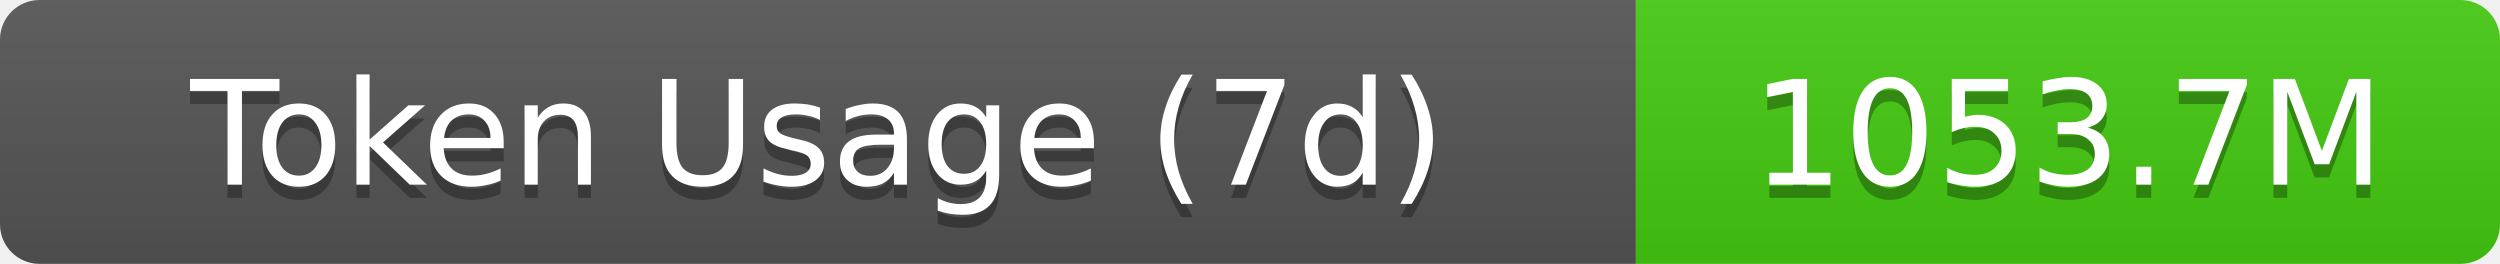
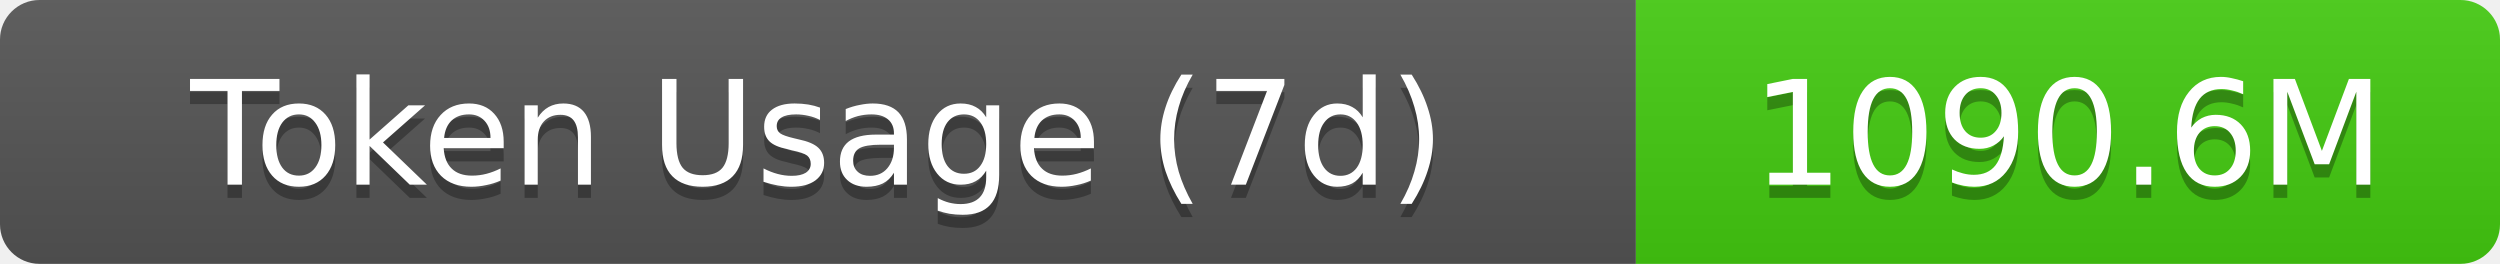
- <svg xmlns="http://www.w3.org/2000/svg" width="189.5" height="20" role="img" aria-label="Token Usage (7d): 1053.7M">
+ <svg xmlns="http://www.w3.org/2000/svg" width="189.5" height="20" role="img" aria-label="Token Usage (7d): 1090.6M">
  <linearGradient id="s" x2="0" y2="100%">
    <stop offset="0" stop-color="#bbb" stop-opacity=".1" />
    <stop offset="1" stop-opacity=".1" />
  </linearGradient>
  <clipPath id="r">
    <rect width="189.5" height="20" rx="3" fill="#fff" />
  </clipPath>
  <g clip-path="url(#r)">
    <rect width="124" height="20" fill="#555" />
    <rect x="124" width="65.5" height="20" fill="#4c1" />
    <rect width="189.5" height="20" fill="url(#s)" />
  </g>
  <g fill="#fff" text-anchor="middle" font-family="Verdana,Geneva,DejaVu Sans,sans-serif" text-rendering="geometricPrecision" font-size="11">
    <text aria-hidden="true" x="62" y="15" fill="#010101" fill-opacity=".3">Token Usage (7d)</text>
    <text x="62" y="14">Token Usage (7d)</text>
-     <text aria-hidden="true" x="156.75" y="15" fill="#010101" fill-opacity=".3">1053.7M</text>
-     <text x="156.75" y="14">1053.7M</text>
+     <text aria-hidden="true" x="156.75" y="15" fill="#010101" fill-opacity=".3">1090.6M</text>
+     <text x="156.75" y="14">1090.6M</text>
  </g>
</svg>
